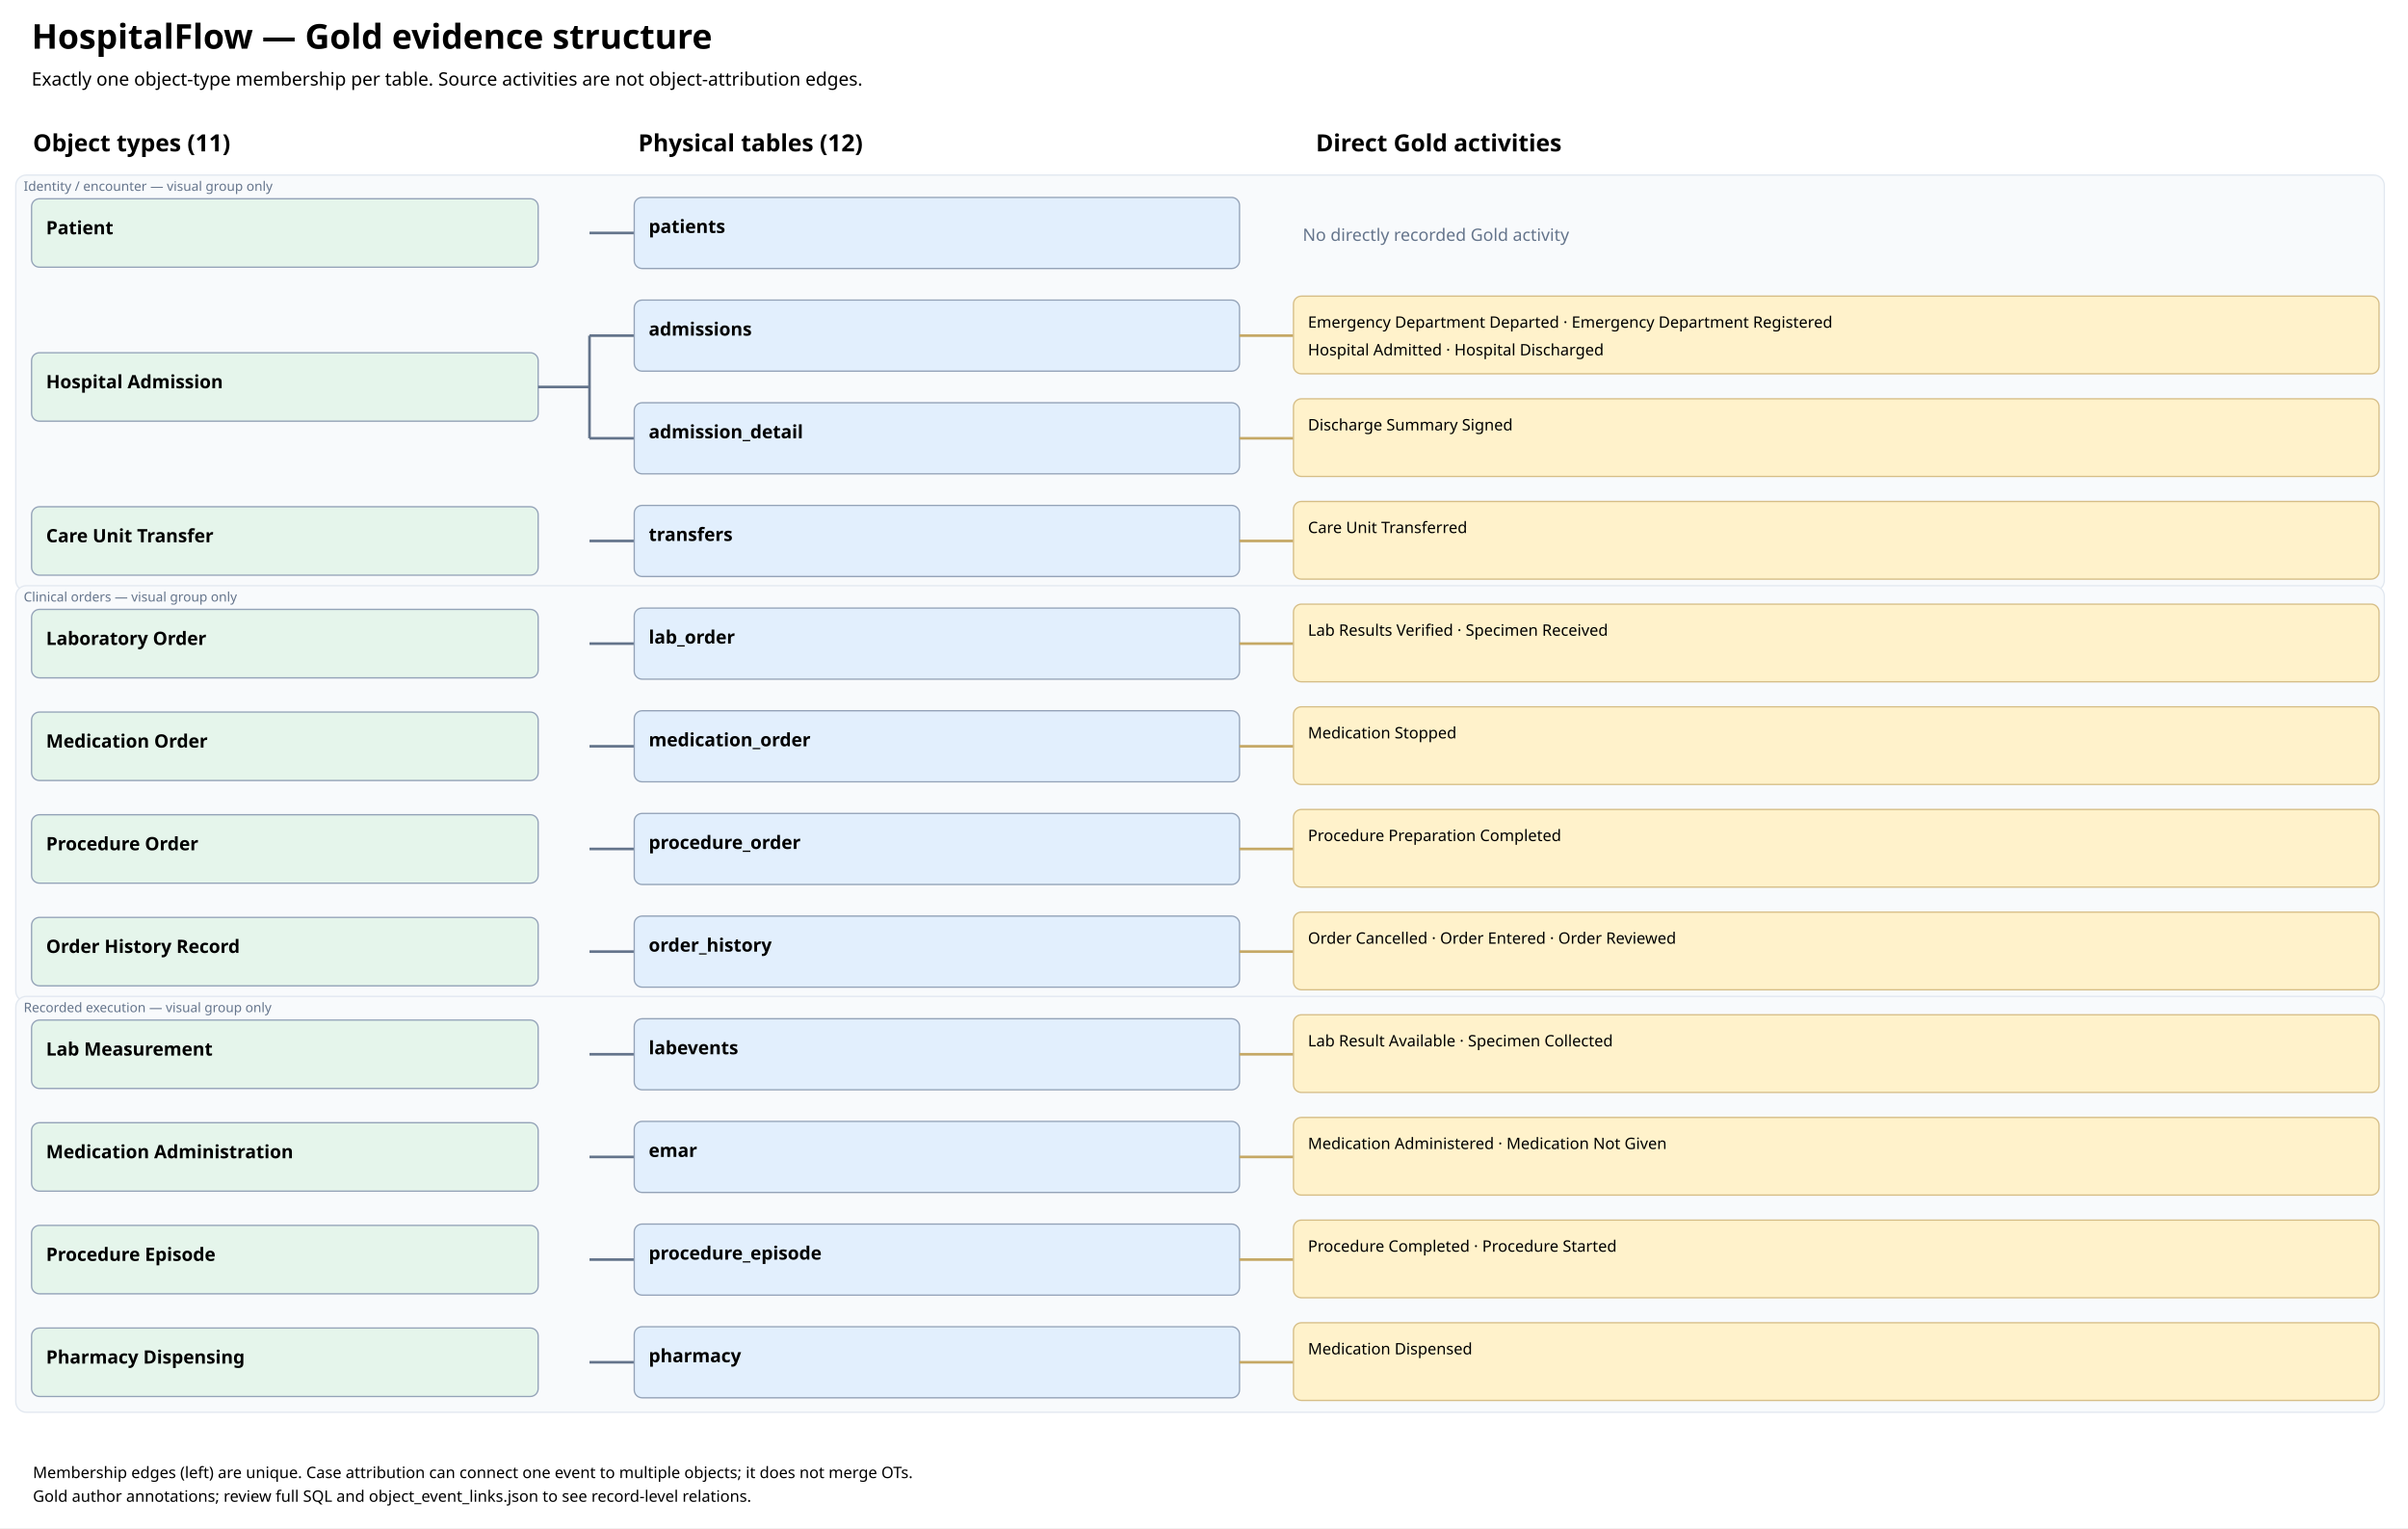
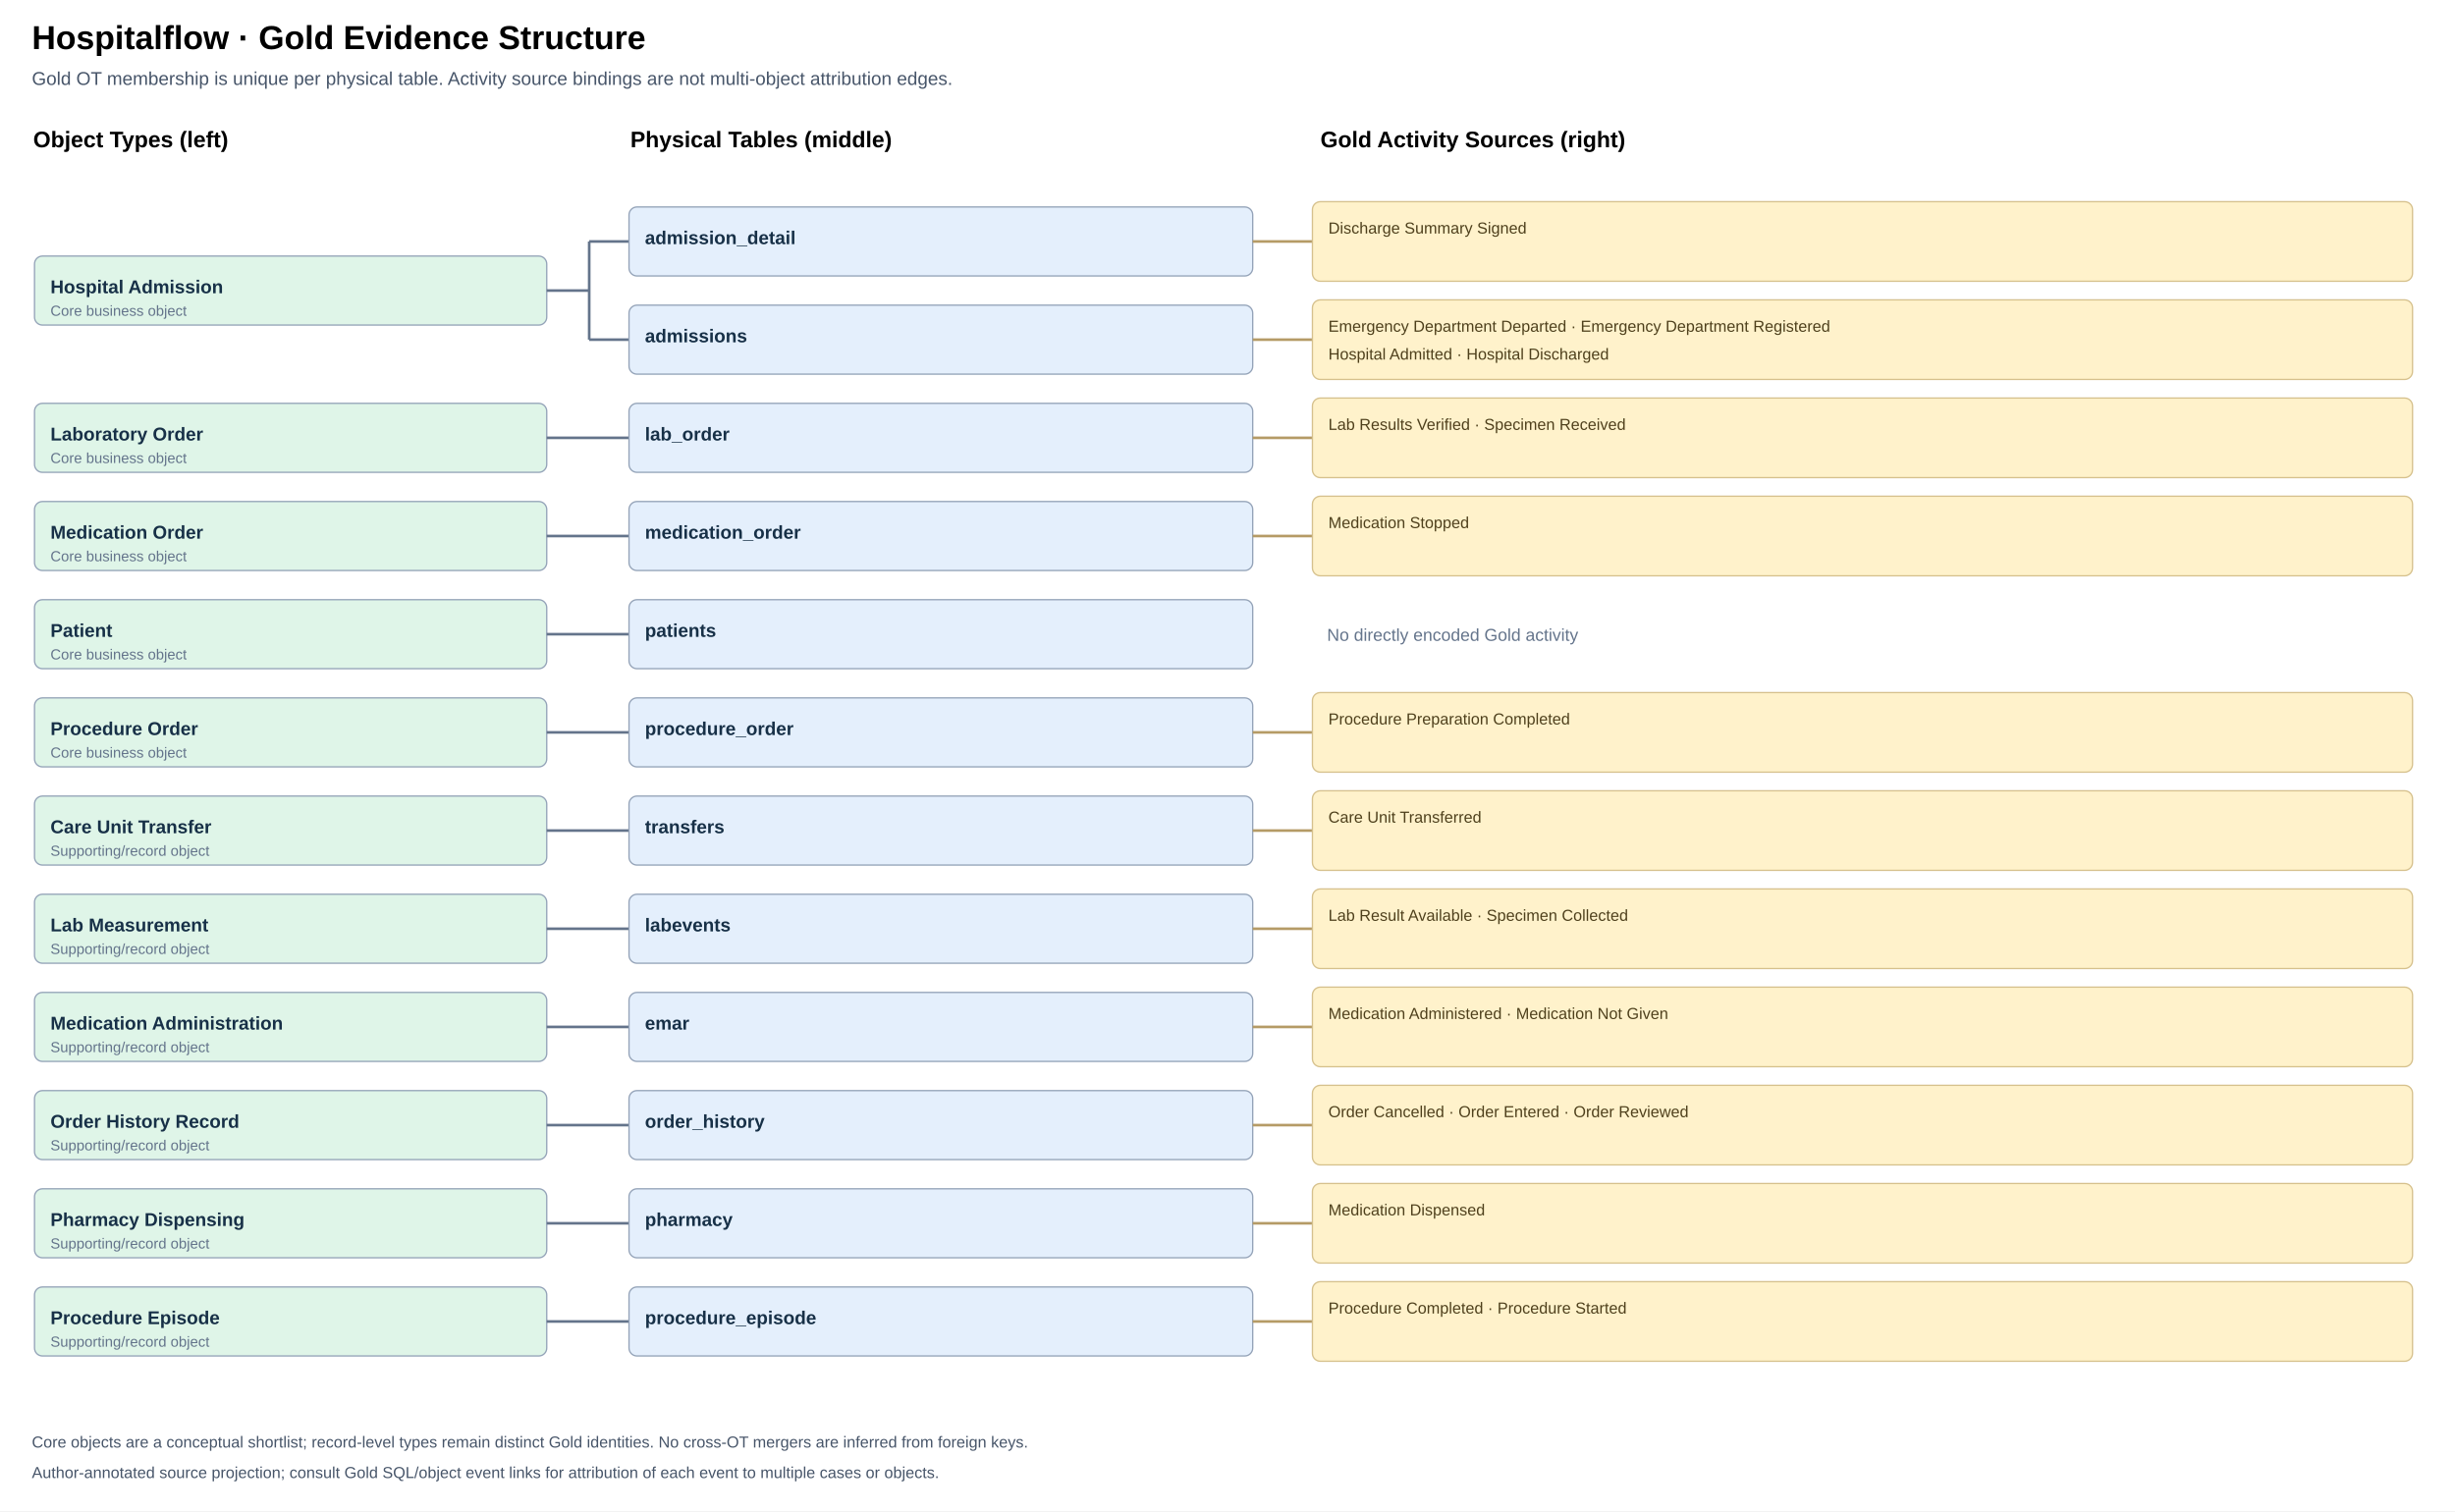
- <svg xmlns="http://www.w3.org/2000/svg" viewBox="0 0 1830 1161">
+ <svg xmlns="http://www.w3.org/2000/svg" viewBox="0 0 1850 1139" width="1850" height="1139" role="img" aria-label="Gold OT left, physical tables middle and source activities right">
  <rect width="100%" height="100%" fill="#fff" />
-   <text x="24" y="37" font-family="sans-serif" font-size="26" font-weight="700">HospitalFlow — Gold evidence structure</text>
-   <text x="24" y="65" font-family="sans-serif" font-size="14">Exactly one object-type membership per table. Source activities are not object-attribution edges.</text>
-   <text x="25" y="115" font-family="sans-serif" font-size="18" font-weight="700">Object types (11)</text>
-   <text x="485" y="115" font-family="sans-serif" font-size="18" font-weight="700">Physical tables (12)</text>
-   <text x="1000" y="115" font-family="sans-serif" font-size="18" font-weight="700">Direct Gold activities</text>
-   <rect x="12" y="133" width="1800" height="316" rx="8" fill="#F8FAFC" stroke="#E2E8F0" />
-   <text x="18" y="145" font-family="sans-serif" font-size="10" fill="#64748B">Identity / encounter — visual group only</text>
-   <rect x="12" y="445" width="1800" height="316" rx="8" fill="#F8FAFC" stroke="#E2E8F0" />
-   <text x="18" y="457" font-family="sans-serif" font-size="10" fill="#64748B">Clinical orders — visual group only</text>
-   <rect x="12" y="757" width="1800" height="316" rx="8" fill="#F8FAFC" stroke="#E2E8F0" />
-   <text x="18" y="769" font-family="sans-serif" font-size="10" fill="#64748B">Recorded execution — visual group only</text>
-   <rect x="24" y="151.0" width="385" height="52" rx="6" fill="#E5F5EB" stroke="#94A3B8" />
-   <text x="35" y="178.0" font-family="sans-serif" font-size="14" font-weight="600">Patient</text>
-   <path d="M448 177 H482" stroke="#64748B" stroke-width="2" />
-   <rect x="24" y="268.0" width="385" height="52" rx="6" fill="#E5F5EB" stroke="#94A3B8" />
-   <text x="35" y="295.0" font-family="sans-serif" font-size="14" font-weight="600">Hospital Admission</text>
-   <path d="M409 294.0 H448 V255 M448 255 V333" stroke="#64748B" stroke-width="2" fill="none" />
-   <path d="M448 255 H482" stroke="#64748B" stroke-width="2" />
-   <path d="M448 333 H482" stroke="#64748B" stroke-width="2" />
-   <rect x="24" y="385.0" width="385" height="52" rx="6" fill="#E5F5EB" stroke="#94A3B8" />
-   <text x="35" y="412.0" font-family="sans-serif" font-size="14" font-weight="600">Care Unit Transfer</text>
-   <path d="M448 411 H482" stroke="#64748B" stroke-width="2" />
-   <rect x="24" y="463.0" width="385" height="52" rx="6" fill="#E5F5EB" stroke="#94A3B8" />
-   <text x="35" y="490.0" font-family="sans-serif" font-size="14" font-weight="600">Laboratory Order</text>
-   <path d="M448 489 H482" stroke="#64748B" stroke-width="2" />
-   <rect x="24" y="541.0" width="385" height="52" rx="6" fill="#E5F5EB" stroke="#94A3B8" />
-   <text x="35" y="568.0" font-family="sans-serif" font-size="14" font-weight="600">Medication Order</text>
-   <path d="M448 567 H482" stroke="#64748B" stroke-width="2" />
-   <rect x="24" y="619.0" width="385" height="52" rx="6" fill="#E5F5EB" stroke="#94A3B8" />
-   <text x="35" y="646.0" font-family="sans-serif" font-size="14" font-weight="600">Procedure Order</text>
-   <path d="M448 645 H482" stroke="#64748B" stroke-width="2" />
-   <rect x="24" y="697.0" width="385" height="52" rx="6" fill="#E5F5EB" stroke="#94A3B8" />
-   <text x="35" y="724.0" font-family="sans-serif" font-size="14" font-weight="600">Order History Record</text>
-   <path d="M448 723 H482" stroke="#64748B" stroke-width="2" />
-   <rect x="24" y="775.0" width="385" height="52" rx="6" fill="#E5F5EB" stroke="#94A3B8" />
-   <text x="35" y="802.0" font-family="sans-serif" font-size="14" font-weight="600">Lab Measurement</text>
-   <path d="M448 801 H482" stroke="#64748B" stroke-width="2" />
-   <rect x="24" y="853.0" width="385" height="52" rx="6" fill="#E5F5EB" stroke="#94A3B8" />
-   <text x="35" y="880.0" font-family="sans-serif" font-size="14" font-weight="600">Medication Administration</text>
-   <path d="M448 879 H482" stroke="#64748B" stroke-width="2" />
-   <rect x="24" y="931.0" width="385" height="52" rx="6" fill="#E5F5EB" stroke="#94A3B8" />
-   <text x="35" y="958.0" font-family="sans-serif" font-size="14" font-weight="600">Procedure Episode</text>
-   <path d="M448 957 H482" stroke="#64748B" stroke-width="2" />
-   <rect x="24" y="1009.0" width="385" height="52" rx="6" fill="#E5F5EB" stroke="#94A3B8" />
-   <text x="35" y="1036.0" font-family="sans-serif" font-size="14" font-weight="600">Pharmacy Dispensing</text>
-   <path d="M448 1035 H482" stroke="#64748B" stroke-width="2" />
+   <text x="24" y="37" font-size="25" font-weight="700" font-family="Arial,sans-serif">Hospitalflow · Gold Evidence Structure</text>
+   <text x="24" y="64" font-size="14" font-family="Arial,sans-serif" fill="#475569">Gold OT membership is unique per physical table. Activity source bindings are not multi-object attribution edges.</text>
+   <text x="25" y="111" font-size="17" font-family="Arial,sans-serif" font-weight="700">Object Types (left)</text>
+   <text x="475" y="111" font-size="17" font-family="Arial,sans-serif" font-weight="700">Physical Tables (middle)</text>
+   <text x="995" y="111" font-size="17" font-family="Arial,sans-serif" font-weight="700">Gold Activity Sources (right)</text>
+   <rect x="26" y="193.0" width="386" height="52" rx="6" fill="#DFF5E8" stroke="#94A3B8" />
+   <text x="38" y="221.0" font-size="14" font-weight="600" font-family="Arial,sans-serif" fill="#173047">Hospital Admission</text>
+   <text x="38" y="238.0" font-size="11" font-family="Arial,sans-serif" fill="#64748B">Core business object</text>
+   <path d="M412 219.0 H444 V182 M444 182 V256" fill="none" stroke="#64748B" stroke-width="2" />
+   <path d="M444 182 H474" fill="none" stroke="#64748B" stroke-width="2" />
+   <path d="M444 256 H474" fill="none" stroke="#64748B" stroke-width="2" />
+   <rect x="26" y="304.0" width="386" height="52" rx="6" fill="#DFF5E8" stroke="#94A3B8" />
+   <text x="38" y="332.0" font-size="14" font-weight="600" font-family="Arial,sans-serif" fill="#173047">Laboratory Order</text>
+   <text x="38" y="349.0" font-size="11" font-family="Arial,sans-serif" fill="#64748B">Core business object</text>
+   <path d="M412 330.0 H444" fill="none" stroke="#64748B" stroke-width="2" />
+   <path d="M444 330 H474" fill="none" stroke="#64748B" stroke-width="2" />
+   <rect x="26" y="378.0" width="386" height="52" rx="6" fill="#DFF5E8" stroke="#94A3B8" />
+   <text x="38" y="406.0" font-size="14" font-weight="600" font-family="Arial,sans-serif" fill="#173047">Medication Order</text>
+   <text x="38" y="423.0" font-size="11" font-family="Arial,sans-serif" fill="#64748B">Core business object</text>
+   <path d="M412 404.0 H444" fill="none" stroke="#64748B" stroke-width="2" />
+   <path d="M444 404 H474" fill="none" stroke="#64748B" stroke-width="2" />
+   <rect x="26" y="452.0" width="386" height="52" rx="6" fill="#DFF5E8" stroke="#94A3B8" />
+   <text x="38" y="480.0" font-size="14" font-weight="600" font-family="Arial,sans-serif" fill="#173047">Patient</text>
+   <text x="38" y="497.0" font-size="11" font-family="Arial,sans-serif" fill="#64748B">Core business object</text>
+   <path d="M412 478.0 H444" fill="none" stroke="#64748B" stroke-width="2" />
+   <path d="M444 478 H474" fill="none" stroke="#64748B" stroke-width="2" />
+   <rect x="26" y="526.0" width="386" height="52" rx="6" fill="#DFF5E8" stroke="#94A3B8" />
+   <text x="38" y="554.0" font-size="14" font-weight="600" font-family="Arial,sans-serif" fill="#173047">Procedure Order</text>
+   <text x="38" y="571.0" font-size="11" font-family="Arial,sans-serif" fill="#64748B">Core business object</text>
+   <path d="M412 552.0 H444" fill="none" stroke="#64748B" stroke-width="2" />
+   <path d="M444 552 H474" fill="none" stroke="#64748B" stroke-width="2" />
+   <rect x="26" y="600.0" width="386" height="52" rx="6" fill="#DFF5E8" stroke="#94A3B8" />
+   <text x="38" y="628.0" font-size="14" font-weight="600" font-family="Arial,sans-serif" fill="#173047">Care Unit Transfer</text>
+   <text x="38" y="645.0" font-size="11" font-family="Arial,sans-serif" fill="#64748B">Supporting/record object</text>
+   <path d="M412 626.0 H444" fill="none" stroke="#64748B" stroke-width="2" />
+   <path d="M444 626 H474" fill="none" stroke="#64748B" stroke-width="2" />
+   <rect x="26" y="674.0" width="386" height="52" rx="6" fill="#DFF5E8" stroke="#94A3B8" />
+   <text x="38" y="702.0" font-size="14" font-weight="600" font-family="Arial,sans-serif" fill="#173047">Lab Measurement</text>
+   <text x="38" y="719.0" font-size="11" font-family="Arial,sans-serif" fill="#64748B">Supporting/record object</text>
+   <path d="M412 700.0 H444" fill="none" stroke="#64748B" stroke-width="2" />
+   <path d="M444 700 H474" fill="none" stroke="#64748B" stroke-width="2" />
+   <rect x="26" y="748.0" width="386" height="52" rx="6" fill="#DFF5E8" stroke="#94A3B8" />
+   <text x="38" y="776.0" font-size="14" font-weight="600" font-family="Arial,sans-serif" fill="#173047">Medication Administration</text>
+   <text x="38" y="793.0" font-size="11" font-family="Arial,sans-serif" fill="#64748B">Supporting/record object</text>
+   <path d="M412 774.0 H444" fill="none" stroke="#64748B" stroke-width="2" />
+   <path d="M444 774 H474" fill="none" stroke="#64748B" stroke-width="2" />
+   <rect x="26" y="822.0" width="386" height="52" rx="6" fill="#DFF5E8" stroke="#94A3B8" />
+   <text x="38" y="850.0" font-size="14" font-weight="600" font-family="Arial,sans-serif" fill="#173047">Order History Record</text>
+   <text x="38" y="867.0" font-size="11" font-family="Arial,sans-serif" fill="#64748B">Supporting/record object</text>
+   <path d="M412 848.0 H444" fill="none" stroke="#64748B" stroke-width="2" />
+   <path d="M444 848 H474" fill="none" stroke="#64748B" stroke-width="2" />
+   <rect x="26" y="896.0" width="386" height="52" rx="6" fill="#DFF5E8" stroke="#94A3B8" />
+   <text x="38" y="924.0" font-size="14" font-weight="600" font-family="Arial,sans-serif" fill="#173047">Pharmacy Dispensing</text>
+   <text x="38" y="941.0" font-size="11" font-family="Arial,sans-serif" fill="#64748B">Supporting/record object</text>
+   <path d="M412 922.0 H444" fill="none" stroke="#64748B" stroke-width="2" />
+   <path d="M444 922 H474" fill="none" stroke="#64748B" stroke-width="2" />
+   <rect x="26" y="970.0" width="386" height="52" rx="6" fill="#DFF5E8" stroke="#94A3B8" />
+   <text x="38" y="998.0" font-size="14" font-weight="600" font-family="Arial,sans-serif" fill="#173047">Procedure Episode</text>
+   <text x="38" y="1015.0" font-size="11" font-family="Arial,sans-serif" fill="#64748B">Supporting/record object</text>
+   <path d="M412 996.0 H444" fill="none" stroke="#64748B" stroke-width="2" />
+   <path d="M444 996 H474" fill="none" stroke="#64748B" stroke-width="2" />
+   <a href="tables/admission_detail.md" target="_parent">
+     <rect x="474" y="156" width="470" height="52" rx="6" fill="#E4EFFC" stroke="#94A3B8" />
+     <text x="486" y="184" font-size="14" font-weight="600" font-family="Arial,sans-serif" fill="#173047">admission_detail</text>
+   </a>
+   <path d="M944 182 H989" stroke="#B59B66" stroke-width="2" />
+   <rect x="989" y="152" width="829" height="60" rx="6" fill="#FFF2CB" stroke="#D6C18D" />
+   <text x="1001" y="176" font-size="12" font-family="Arial,sans-serif" fill="#4E401C">Discharge Summary Signed</text>
+   <a href="tables/admissions.md" target="_parent">
+     <rect x="474" y="230" width="470" height="52" rx="6" fill="#E4EFFC" stroke="#94A3B8" />
+     <text x="486" y="258" font-size="14" font-weight="600" font-family="Arial,sans-serif" fill="#173047">admissions</text>
+   </a>
+   <path d="M944 256 H989" stroke="#B59B66" stroke-width="2" />
+   <rect x="989" y="226" width="829" height="60" rx="6" fill="#FFF2CB" stroke="#D6C18D" />
+   <text x="1001" y="250" font-size="12" font-family="Arial,sans-serif" fill="#4E401C">Emergency Department Departed · Emergency Department Registered</text>
+   <text x="1001" y="271" font-size="12" font-family="Arial,sans-serif" fill="#4E401C">Hospital Admitted · Hospital Discharged</text>
+   <a href="tables/lab_order.md" target="_parent">
+     <rect x="474" y="304" width="470" height="52" rx="6" fill="#E4EFFC" stroke="#94A3B8" />
+     <text x="486" y="332" font-size="14" font-weight="600" font-family="Arial,sans-serif" fill="#173047">lab_order</text>
+   </a>
+   <path d="M944 330 H989" stroke="#B59B66" stroke-width="2" />
+   <rect x="989" y="300" width="829" height="60" rx="6" fill="#FFF2CB" stroke="#D6C18D" />
+   <text x="1001" y="324" font-size="12" font-family="Arial,sans-serif" fill="#4E401C">Lab Results Verified · Specimen Received</text>
+   <a href="tables/medication_order.md" target="_parent">
+     <rect x="474" y="378" width="470" height="52" rx="6" fill="#E4EFFC" stroke="#94A3B8" />
+     <text x="486" y="406" font-size="14" font-weight="600" font-family="Arial,sans-serif" fill="#173047">medication_order</text>
+   </a>
+   <path d="M944 404 H989" stroke="#B59B66" stroke-width="2" />
+   <rect x="989" y="374" width="829" height="60" rx="6" fill="#FFF2CB" stroke="#D6C18D" />
+   <text x="1001" y="398" font-size="12" font-family="Arial,sans-serif" fill="#4E401C">Medication Stopped</text>
  <a href="tables/patients.md" target="_parent">
-     <rect x="482" y="150" width="460" height="54" rx="6" fill="#E2EFFD" stroke="#94A3B8" />
-     <text x="493" y="177" font-family="sans-serif" font-size="14" font-weight="600">patients</text>
+     <rect x="474" y="452" width="470" height="52" rx="6" fill="#E4EFFC" stroke="#94A3B8" />
+     <text x="486" y="480" font-size="14" font-weight="600" font-family="Arial,sans-serif" fill="#173047">patients</text>
  </a>
-   <text x="990" y="183" font-family="sans-serif" font-size="13" fill="#64748B">No directly recorded Gold activity</text>
-   <a href="tables/admissions.md" target="_parent">
-     <rect x="482" y="228" width="460" height="54" rx="6" fill="#E2EFFD" stroke="#94A3B8" />
-     <text x="493" y="255" font-family="sans-serif" font-size="14" font-weight="600">admissions</text>
+   <text x="1000" y="483" font-size="13" font-family="Arial,sans-serif" fill="#64748B">No directly encoded Gold activity</text>
+   <a href="tables/procedure_order.md" target="_parent">
+     <rect x="474" y="526" width="470" height="52" rx="6" fill="#E4EFFC" stroke="#94A3B8" />
+     <text x="486" y="554" font-size="14" font-weight="600" font-family="Arial,sans-serif" fill="#173047">procedure_order</text>
  </a>
-   <path d="M942 255 H983" stroke="#C5A865" stroke-width="2" />
-   <rect x="983" y="225" width="825" height="59" rx="6" fill="#FFF2CB" stroke="#D6BE87" />
-   <text x="994" y="249" font-family="sans-serif" font-size="12">Emergency Department Departed · Emergency Department Registered</text>
-   <text x="994" y="270" font-family="sans-serif" font-size="12">Hospital Admitted · Hospital Discharged</text>
-   <a href="tables/admission_detail.md" target="_parent">
-     <rect x="482" y="306" width="460" height="54" rx="6" fill="#E2EFFD" stroke="#94A3B8" />
-     <text x="493" y="333" font-family="sans-serif" font-size="14" font-weight="600">admission_detail</text>
+   <path d="M944 552 H989" stroke="#B59B66" stroke-width="2" />
+   <rect x="989" y="522" width="829" height="60" rx="6" fill="#FFF2CB" stroke="#D6C18D" />
+   <text x="1001" y="546" font-size="12" font-family="Arial,sans-serif" fill="#4E401C">Procedure Preparation Completed</text>
+   <a href="tables/transfers.md" target="_parent">
+     <rect x="474" y="600" width="470" height="52" rx="6" fill="#E4EFFC" stroke="#94A3B8" />
+     <text x="486" y="628" font-size="14" font-weight="600" font-family="Arial,sans-serif" fill="#173047">transfers</text>
  </a>
-   <path d="M942 333 H983" stroke="#C5A865" stroke-width="2" />
-   <rect x="983" y="303" width="825" height="59" rx="6" fill="#FFF2CB" stroke="#D6BE87" />
-   <text x="994" y="327" font-family="sans-serif" font-size="12">Discharge Summary Signed</text>
-   <a href="tables/transfers.md" target="_parent">
-     <rect x="482" y="384" width="460" height="54" rx="6" fill="#E2EFFD" stroke="#94A3B8" />
-     <text x="493" y="411" font-family="sans-serif" font-size="14" font-weight="600">transfers</text>
+   <path d="M944 626 H989" stroke="#B59B66" stroke-width="2" />
+   <rect x="989" y="596" width="829" height="60" rx="6" fill="#FFF2CB" stroke="#D6C18D" />
+   <text x="1001" y="620" font-size="12" font-family="Arial,sans-serif" fill="#4E401C">Care Unit Transferred</text>
+   <a href="tables/labevents.md" target="_parent">
+     <rect x="474" y="674" width="470" height="52" rx="6" fill="#E4EFFC" stroke="#94A3B8" />
+     <text x="486" y="702" font-size="14" font-weight="600" font-family="Arial,sans-serif" fill="#173047">labevents</text>
  </a>
-   <path d="M942 411 H983" stroke="#C5A865" stroke-width="2" />
-   <rect x="983" y="381" width="825" height="59" rx="6" fill="#FFF2CB" stroke="#D6BE87" />
-   <text x="994" y="405" font-family="sans-serif" font-size="12">Care Unit Transferred</text>
-   <a href="tables/lab_order.md" target="_parent">
-     <rect x="482" y="462" width="460" height="54" rx="6" fill="#E2EFFD" stroke="#94A3B8" />
-     <text x="493" y="489" font-family="sans-serif" font-size="14" font-weight="600">lab_order</text>
+   <path d="M944 700 H989" stroke="#B59B66" stroke-width="2" />
+   <rect x="989" y="670" width="829" height="60" rx="6" fill="#FFF2CB" stroke="#D6C18D" />
+   <text x="1001" y="694" font-size="12" font-family="Arial,sans-serif" fill="#4E401C">Lab Result Available · Specimen Collected</text>
+   <a href="tables/emar.md" target="_parent">
+     <rect x="474" y="748" width="470" height="52" rx="6" fill="#E4EFFC" stroke="#94A3B8" />
+     <text x="486" y="776" font-size="14" font-weight="600" font-family="Arial,sans-serif" fill="#173047">emar</text>
  </a>
-   <path d="M942 489 H983" stroke="#C5A865" stroke-width="2" />
-   <rect x="983" y="459" width="825" height="59" rx="6" fill="#FFF2CB" stroke="#D6BE87" />
-   <text x="994" y="483" font-family="sans-serif" font-size="12">Lab Results Verified · Specimen Received</text>
-   <a href="tables/medication_order.md" target="_parent">
-     <rect x="482" y="540" width="460" height="54" rx="6" fill="#E2EFFD" stroke="#94A3B8" />
-     <text x="493" y="567" font-family="sans-serif" font-size="14" font-weight="600">medication_order</text>
+   <path d="M944 774 H989" stroke="#B59B66" stroke-width="2" />
+   <rect x="989" y="744" width="829" height="60" rx="6" fill="#FFF2CB" stroke="#D6C18D" />
+   <text x="1001" y="768" font-size="12" font-family="Arial,sans-serif" fill="#4E401C">Medication Administered · Medication Not Given</text>
+   <a href="tables/order_history.md" target="_parent">
+     <rect x="474" y="822" width="470" height="52" rx="6" fill="#E4EFFC" stroke="#94A3B8" />
+     <text x="486" y="850" font-size="14" font-weight="600" font-family="Arial,sans-serif" fill="#173047">order_history</text>
  </a>
-   <path d="M942 567 H983" stroke="#C5A865" stroke-width="2" />
-   <rect x="983" y="537" width="825" height="59" rx="6" fill="#FFF2CB" stroke="#D6BE87" />
-   <text x="994" y="561" font-family="sans-serif" font-size="12">Medication Stopped</text>
-   <a href="tables/procedure_order.md" target="_parent">
-     <rect x="482" y="618" width="460" height="54" rx="6" fill="#E2EFFD" stroke="#94A3B8" />
-     <text x="493" y="645" font-family="sans-serif" font-size="14" font-weight="600">procedure_order</text>
+   <path d="M944 848 H989" stroke="#B59B66" stroke-width="2" />
+   <rect x="989" y="818" width="829" height="60" rx="6" fill="#FFF2CB" stroke="#D6C18D" />
+   <text x="1001" y="842" font-size="12" font-family="Arial,sans-serif" fill="#4E401C">Order Cancelled · Order Entered · Order Reviewed</text>
+   <a href="tables/pharmacy.md" target="_parent">
+     <rect x="474" y="896" width="470" height="52" rx="6" fill="#E4EFFC" stroke="#94A3B8" />
+     <text x="486" y="924" font-size="14" font-weight="600" font-family="Arial,sans-serif" fill="#173047">pharmacy</text>
  </a>
-   <path d="M942 645 H983" stroke="#C5A865" stroke-width="2" />
-   <rect x="983" y="615" width="825" height="59" rx="6" fill="#FFF2CB" stroke="#D6BE87" />
-   <text x="994" y="639" font-family="sans-serif" font-size="12">Procedure Preparation Completed</text>
-   <a href="tables/order_history.md" target="_parent">
-     <rect x="482" y="696" width="460" height="54" rx="6" fill="#E2EFFD" stroke="#94A3B8" />
-     <text x="493" y="723" font-family="sans-serif" font-size="14" font-weight="600">order_history</text>
+   <path d="M944 922 H989" stroke="#B59B66" stroke-width="2" />
+   <rect x="989" y="892" width="829" height="60" rx="6" fill="#FFF2CB" stroke="#D6C18D" />
+   <text x="1001" y="916" font-size="12" font-family="Arial,sans-serif" fill="#4E401C">Medication Dispensed</text>
+   <a href="tables/procedure_episode.md" target="_parent">
+     <rect x="474" y="970" width="470" height="52" rx="6" fill="#E4EFFC" stroke="#94A3B8" />
+     <text x="486" y="998" font-size="14" font-weight="600" font-family="Arial,sans-serif" fill="#173047">procedure_episode</text>
  </a>
-   <path d="M942 723 H983" stroke="#C5A865" stroke-width="2" />
-   <rect x="983" y="693" width="825" height="59" rx="6" fill="#FFF2CB" stroke="#D6BE87" />
-   <text x="994" y="717" font-family="sans-serif" font-size="12">Order Cancelled · Order Entered · Order Reviewed</text>
-   <a href="tables/labevents.md" target="_parent">
-     <rect x="482" y="774" width="460" height="54" rx="6" fill="#E2EFFD" stroke="#94A3B8" />
-     <text x="493" y="801" font-family="sans-serif" font-size="14" font-weight="600">labevents</text>
-   </a>
-   <path d="M942 801 H983" stroke="#C5A865" stroke-width="2" />
-   <rect x="983" y="771" width="825" height="59" rx="6" fill="#FFF2CB" stroke="#D6BE87" />
-   <text x="994" y="795" font-family="sans-serif" font-size="12">Lab Result Available · Specimen Collected</text>
-   <a href="tables/emar.md" target="_parent">
-     <rect x="482" y="852" width="460" height="54" rx="6" fill="#E2EFFD" stroke="#94A3B8" />
-     <text x="493" y="879" font-family="sans-serif" font-size="14" font-weight="600">emar</text>
-   </a>
-   <path d="M942 879 H983" stroke="#C5A865" stroke-width="2" />
-   <rect x="983" y="849" width="825" height="59" rx="6" fill="#FFF2CB" stroke="#D6BE87" />
-   <text x="994" y="873" font-family="sans-serif" font-size="12">Medication Administered · Medication Not Given</text>
-   <a href="tables/procedure_episode.md" target="_parent">
-     <rect x="482" y="930" width="460" height="54" rx="6" fill="#E2EFFD" stroke="#94A3B8" />
-     <text x="493" y="957" font-family="sans-serif" font-size="14" font-weight="600">procedure_episode</text>
-   </a>
-   <path d="M942 957 H983" stroke="#C5A865" stroke-width="2" />
-   <rect x="983" y="927" width="825" height="59" rx="6" fill="#FFF2CB" stroke="#D6BE87" />
-   <text x="994" y="951" font-family="sans-serif" font-size="12">Procedure Completed · Procedure Started</text>
-   <a href="tables/pharmacy.md" target="_parent">
-     <rect x="482" y="1008" width="460" height="54" rx="6" fill="#E2EFFD" stroke="#94A3B8" />
-     <text x="493" y="1035" font-family="sans-serif" font-size="14" font-weight="600">pharmacy</text>
-   </a>
-   <path d="M942 1035 H983" stroke="#C5A865" stroke-width="2" />
-   <rect x="983" y="1005" width="825" height="59" rx="6" fill="#FFF2CB" stroke="#D6BE87" />
-   <text x="994" y="1029" font-family="sans-serif" font-size="12">Medication Dispensed</text>
-   <text x="25" y="1123" font-family="sans-serif" font-size="12">Membership edges (left) are unique. Case attribution can connect one event to multiple objects; it does not merge OTs.</text>
-   <text x="25" y="1141" font-family="sans-serif" font-size="12">Gold author annotations; review full SQL and object_event_links.json to see record-level relations.</text>
+   <path d="M944 996 H989" stroke="#B59B66" stroke-width="2" />
+   <rect x="989" y="966" width="829" height="60" rx="6" fill="#FFF2CB" stroke="#D6C18D" />
+   <text x="1001" y="990" font-size="12" font-family="Arial,sans-serif" fill="#4E401C">Procedure Completed · Procedure Started</text>
+   <text x="24" y="1091" font-family="Arial,sans-serif" font-size="12" fill="#475569">Core objects are a conceptual shortlist; record-level types remain distinct Gold identities. No cross-OT mergers are inferred from foreign keys.</text>
+   <text x="24" y="1114" font-family="Arial,sans-serif" font-size="12" fill="#475569">Author-annotated source projection; consult Gold SQL/object event links for attribution of each event to multiple cases or objects.</text>
</svg>
